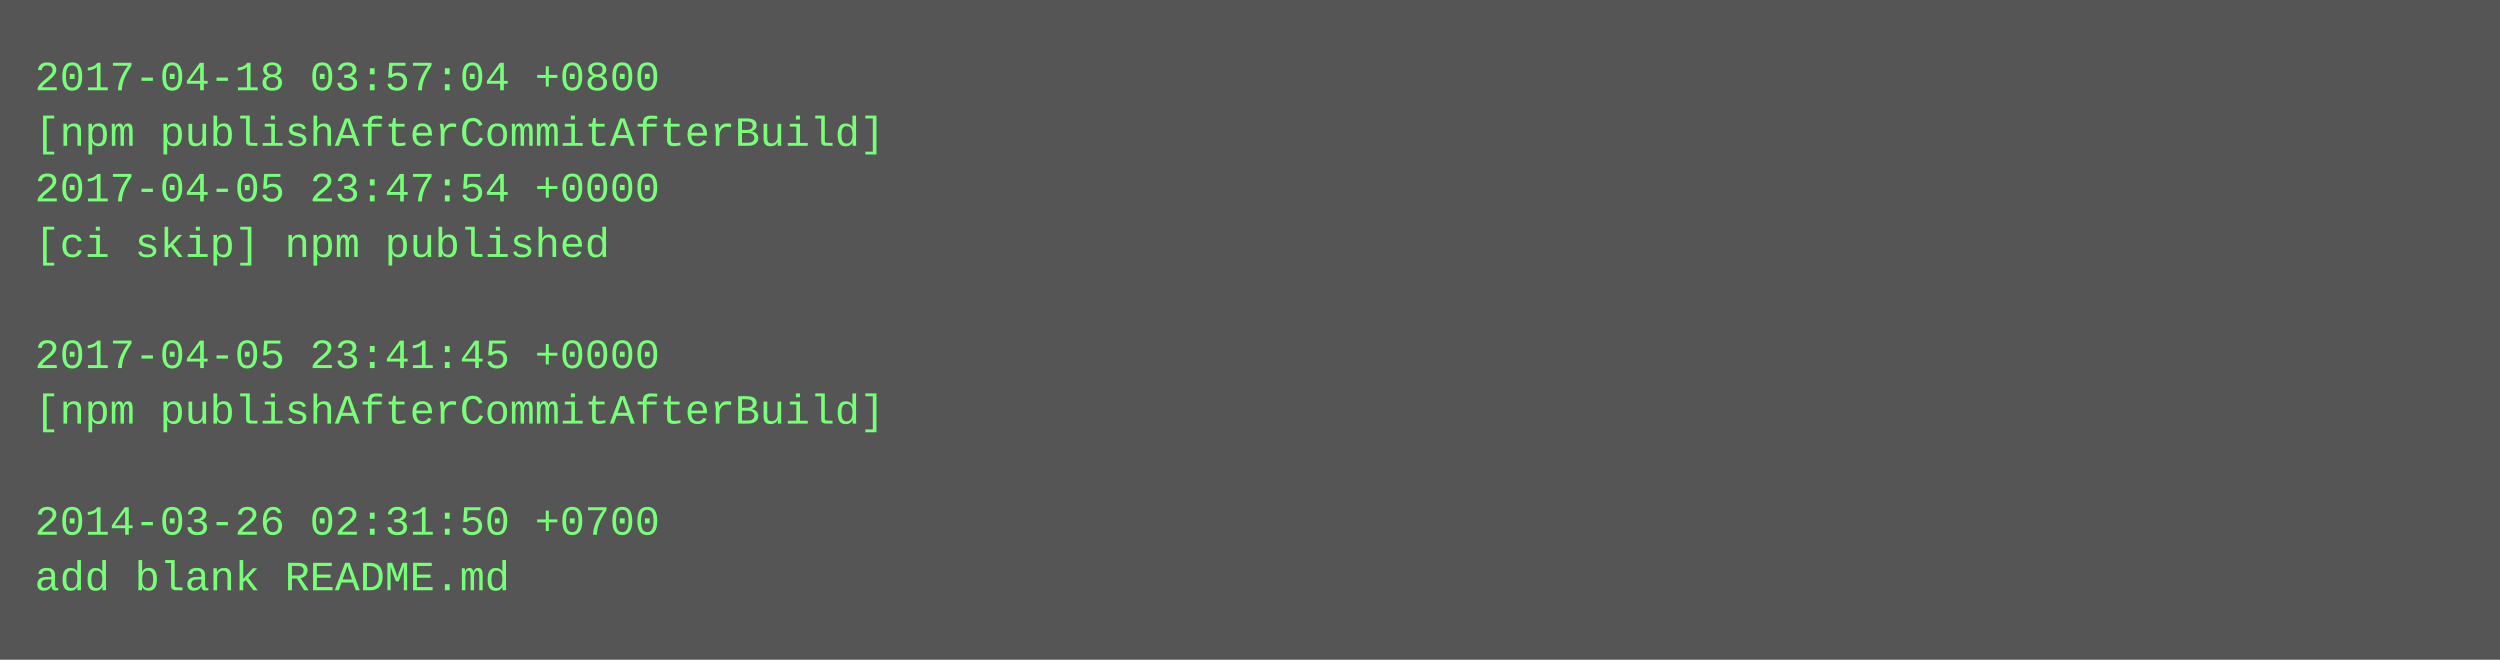
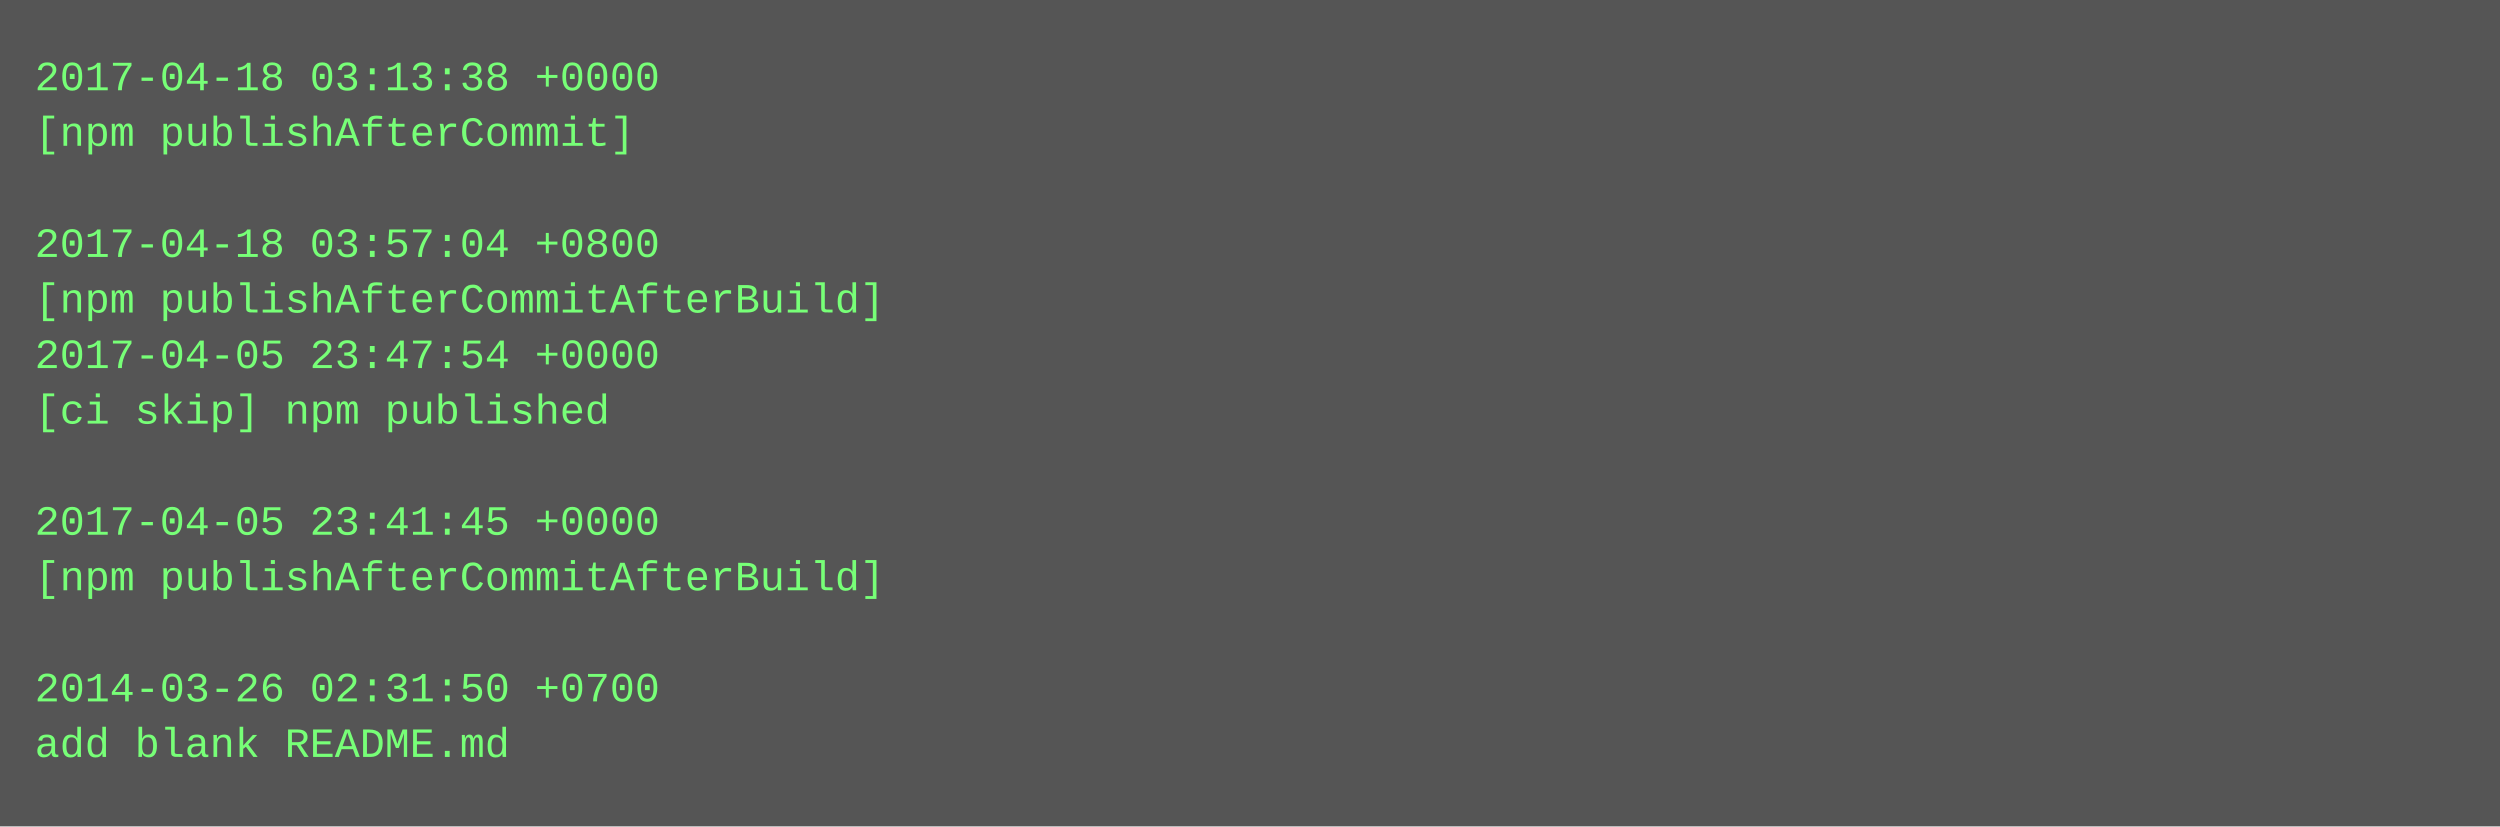
- <svg xmlns="http://www.w3.org/2000/svg" height="190" width="720">
-   <rect height="190" fill="#555" width="720" />
+ <svg xmlns="http://www.w3.org/2000/svg" height="238" width="720">
+   <rect height="238" fill="#555" width="720" />
  <text fill="#7f7" font-family="Courier New" font-size="12" xml:space="preserve">
-     <tspan x="10" y="26">2017-04-18 03:57:04 +0800</tspan>
-     <tspan x="10" y="42">[npm publishAfterCommitAfterBuild]</tspan>
-     <tspan x="10" y="58">2017-04-05 23:47:54 +0000</tspan>
-     <tspan x="10" y="74">[ci skip] npm published</tspan>
-     <tspan x="10" y="90" />
-     <tspan x="10" y="106">2017-04-05 23:41:45 +0000</tspan>
-     <tspan x="10" y="122">[npm publishAfterCommitAfterBuild]</tspan>
+     <tspan x="10" y="26">2017-04-18 03:13:38 +0000</tspan>
+     <tspan x="10" y="42">[npm publishAfterCommit]</tspan>
+     <tspan x="10" y="58" />
+     <tspan x="10" y="74">2017-04-18 03:57:04 +0800</tspan>
+     <tspan x="10" y="90">[npm publishAfterCommitAfterBuild]</tspan>
+     <tspan x="10" y="106">2017-04-05 23:47:54 +0000</tspan>
+     <tspan x="10" y="122">[ci skip] npm published</tspan>
    <tspan x="10" y="138" />
-     <tspan x="10" y="154">2014-03-26 02:31:50 +0700</tspan>
-     <tspan x="10" y="170">add blank README.md</tspan>
+     <tspan x="10" y="154">2017-04-05 23:41:45 +0000</tspan>
+     <tspan x="10" y="170">[npm publishAfterCommitAfterBuild]</tspan>
+     <tspan x="10" y="186" />
+     <tspan x="10" y="202">2014-03-26 02:31:50 +0700</tspan>
+     <tspan x="10" y="218">add blank README.md</tspan>
  </text>
</svg>
